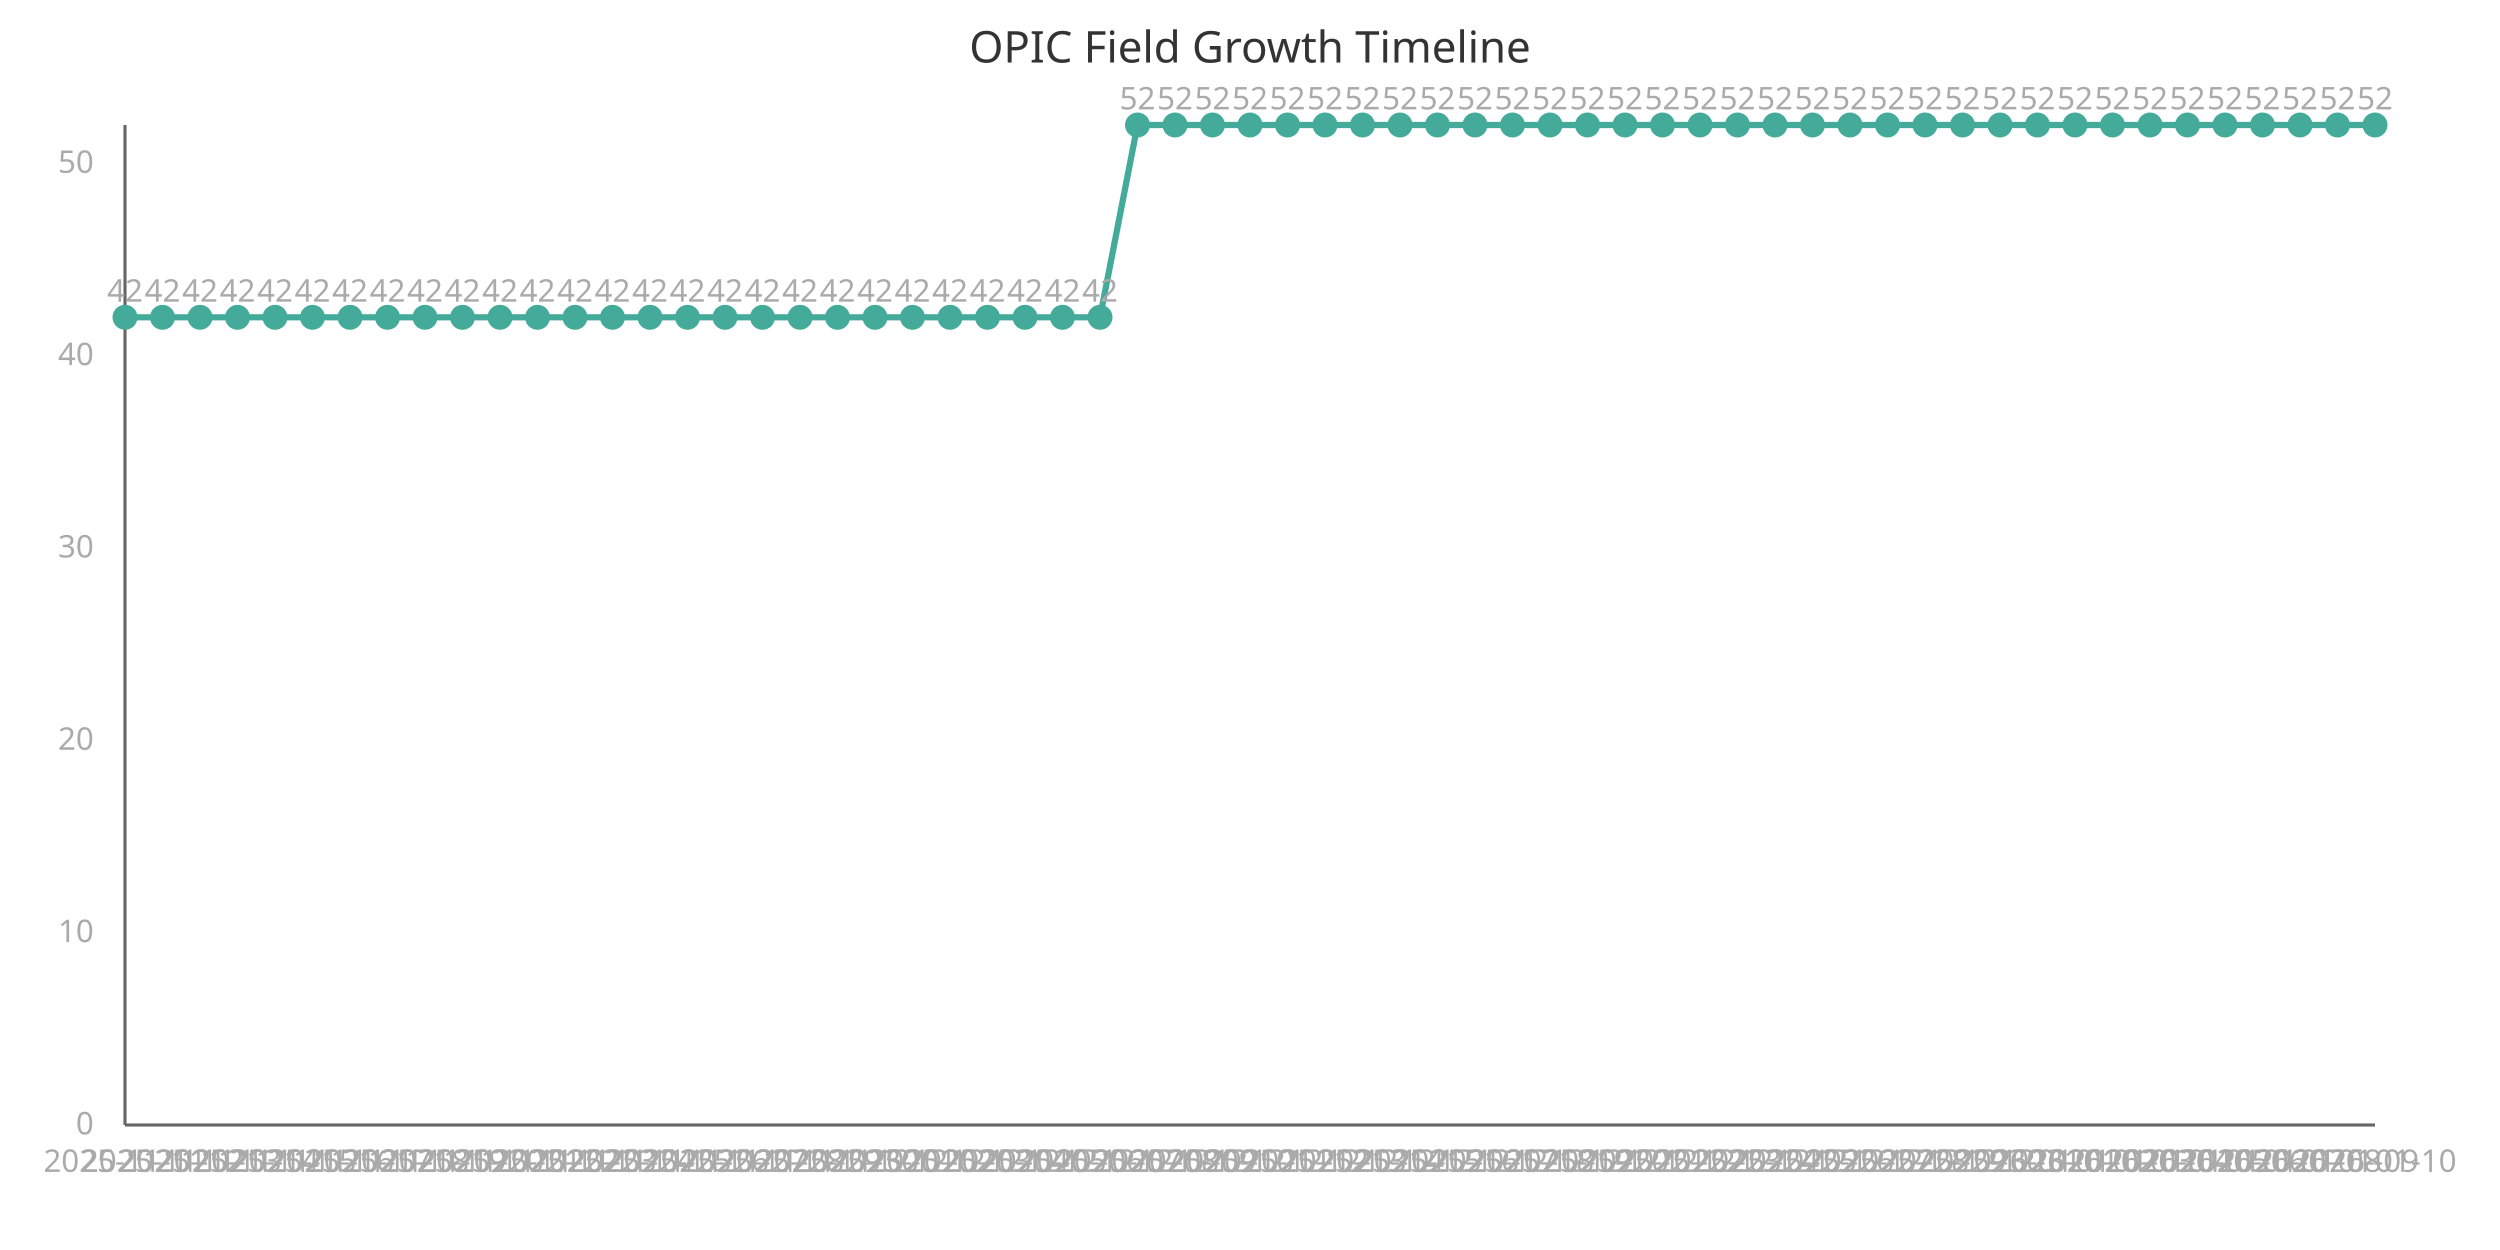
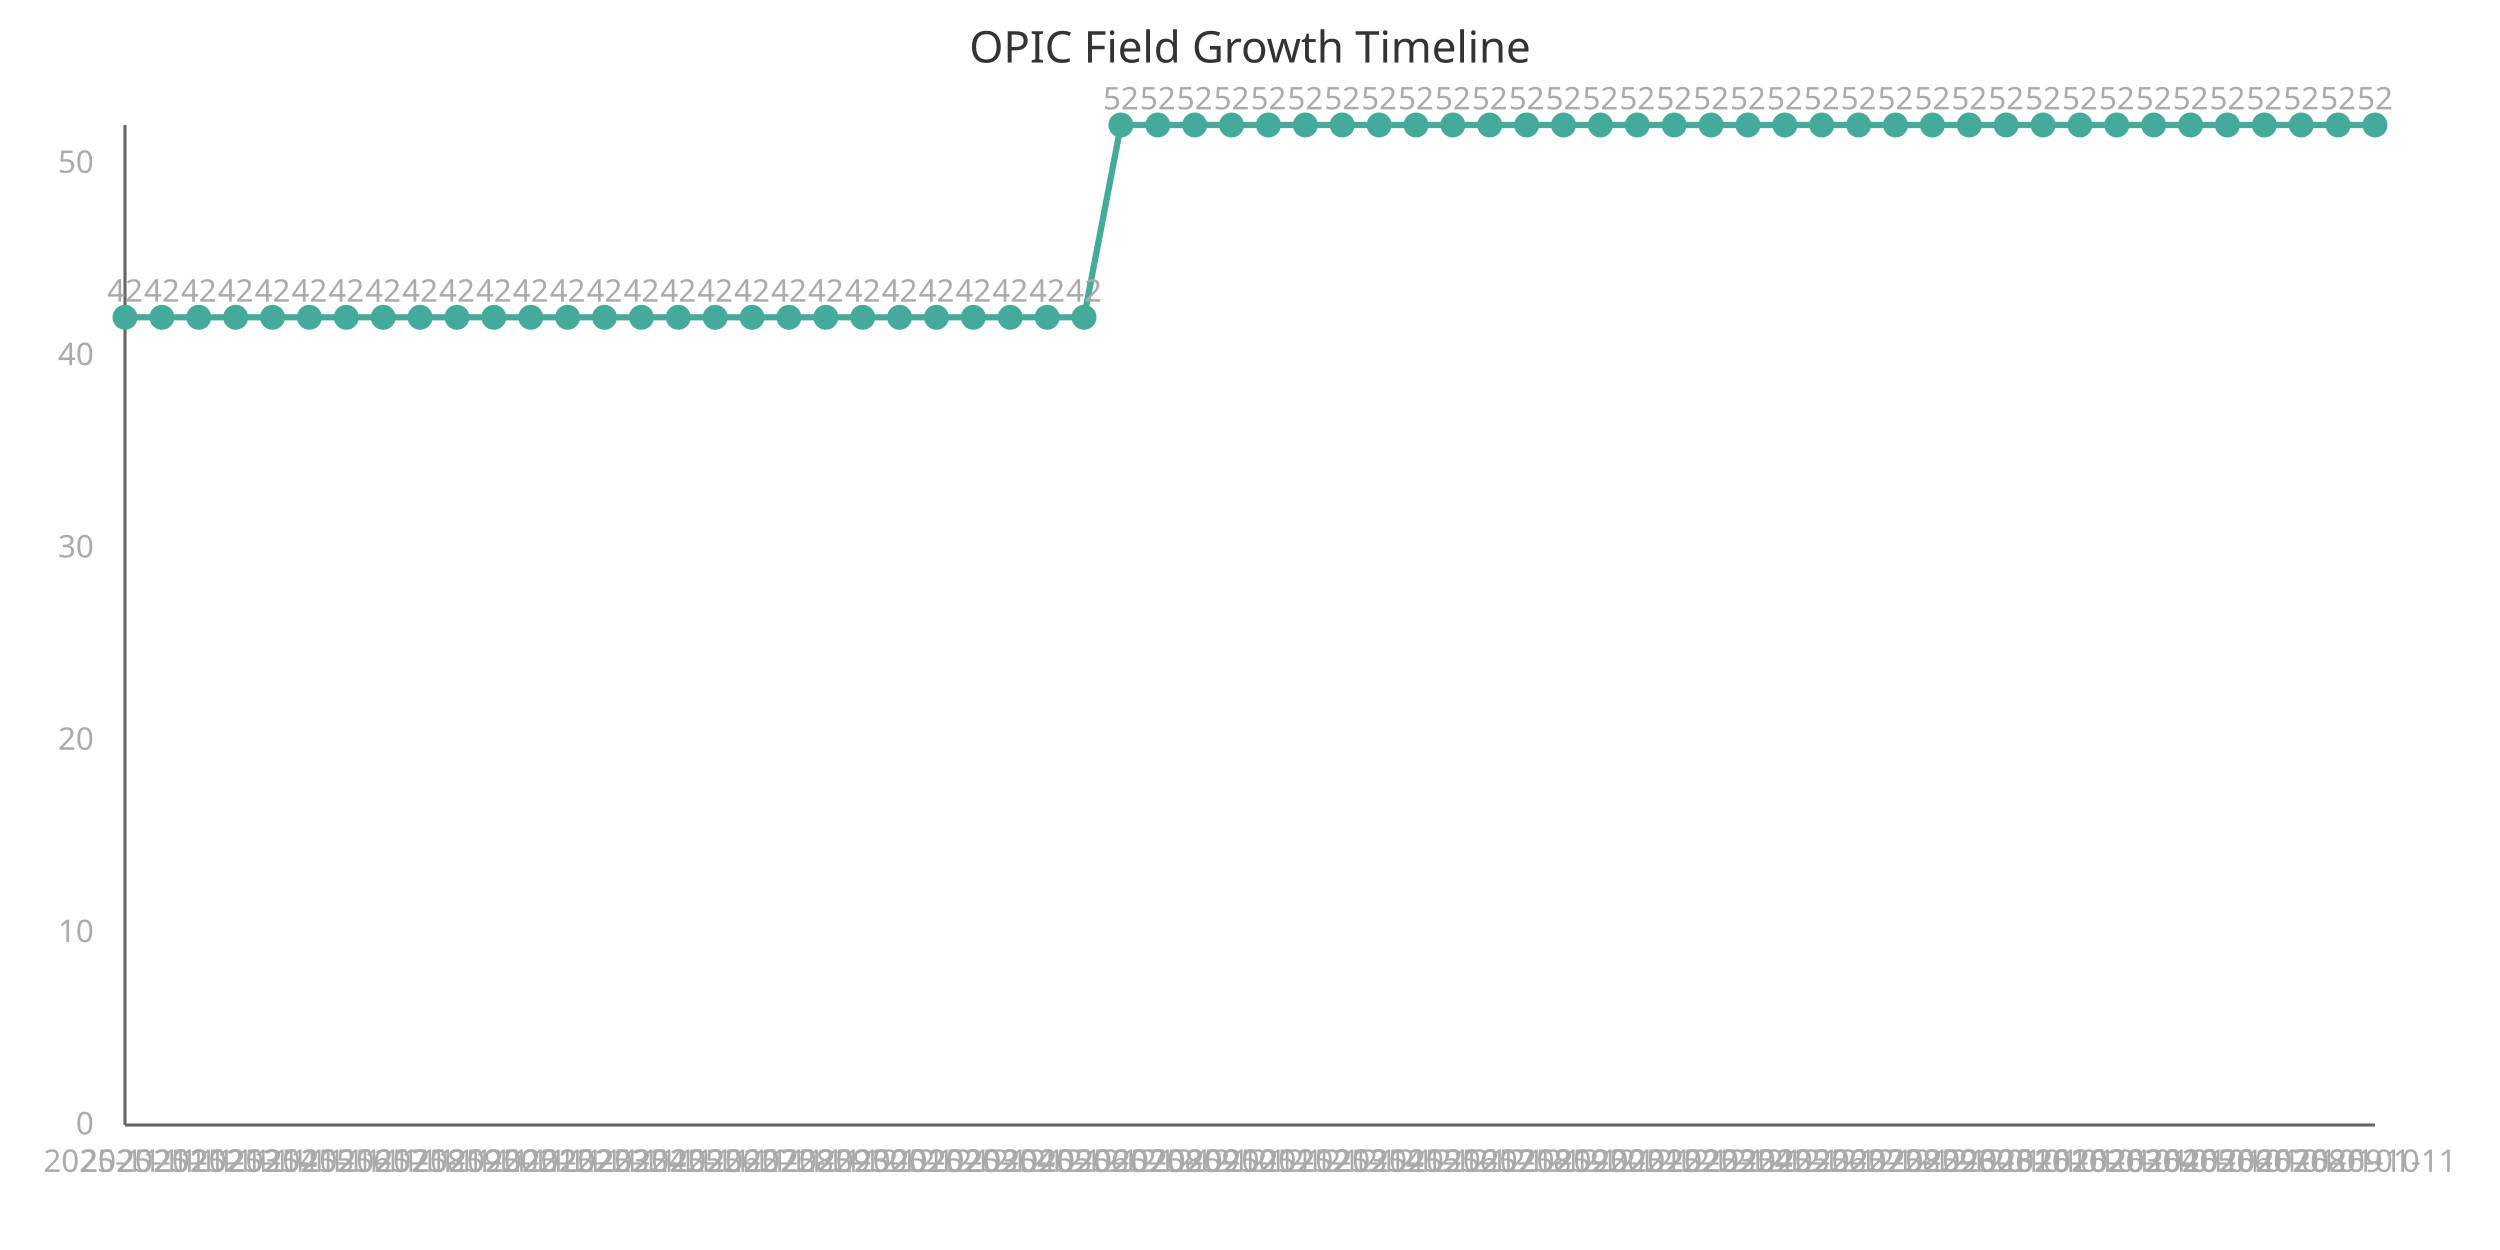
<svg xmlns="http://www.w3.org/2000/svg" width="800" height="400" viewBox="0 0 800 400">
  <style>
    .axis{stroke:#666;stroke-width:1}
    .line{stroke:#4a9;stroke-width:2;fill:none}
    .point{fill:#4a9;r:4}
    .label{font:10px sans-serif;fill:#aaa}
    .title{font:14px sans-serif;fill:#333}
  </style>
  <text x="400" y="20" class="title" text-anchor="middle">OPIC Field Growth Timeline</text>
  <line x1="40" y1="40" x2="40" y2="360" class="axis" />
  <line x1="40" y1="360" x2="760" y2="360" class="axis" />
-   <path d="M 40.0,101.538 L 52.0,101.538 L 64.0,101.538 L 76.0,101.538 L 88.0,101.538 L 100.0,101.538 L 112.0,101.538 L 124.0,101.538 L 136.0,101.538 L 148.0,101.538 L 160.0,101.538 L 172.0,101.538 L 184.0,101.538 L 196.0,101.538 L 208.0,101.538 L 220.0,101.538 L 232.0,101.538 L 244.0,101.538 L 256.0,101.538 L 268.0,101.538 L 280.0,101.538 L 292.0,101.538 L 304.0,101.538 L 316.0,101.538 L 328.0,101.538 L 340.0,101.538 L 352.0,101.538 L 364.0,40.0 L 376.0,40.0 L 388.0,40.0 L 400.0,40.0 L 412,40.0 L 424.0,40.0 L 436,40.0 L 448.0,40.0 L 460.0,40.0 L 472.0,40.0 L 484.0,40.0 L 496.0,40.0 L 508.0,40.0 L 520.0,40.0 L 532.0,40.0 L 544.0,40.0 L 556.0,40.0 L 568.0,40.0 L 580.0,40.0 L 592.0,40.0 L 604.0,40.0 L 616.0,40.0 L 628.0,40.0 L 640.0,40.0 L 652.0,40.0 L 664.0,40.0 L 676.0,40.0 L 688.0,40.0 L 700.0,40.0 L 712.0,40.0 L 724.0,40.0 L 736.0,40.0 L 748.0,40.0 L 760.0,40.0" class="line" />
+   <path d="M 40.0,101.538 L 51.803,101.538 L 63.607,101.538 L 75.41,101.538 L 87.213,101.538 L 99.016,101.538 L 110.82,101.538 L 122.623,101.538 L 134.426,101.538 L 146.23,101.538 L 158.033,101.538 L 169.836,101.538 L 181.639,101.538 L 193.443,101.538 L 205.246,101.538 L 217.049,101.538 L 228.852,101.538 L 240.656,101.538 L 252.459,101.538 L 264.262,101.538 L 276.066,101.538 L 287.869,101.538 L 299.672,101.538 L 311.475,101.538 L 323.279,101.538 L 335.082,101.538 L 346.885,101.538 L 358.689,40.0 L 370.492,40.0 L 382.295,40.0 L 394.098,40.0 L 405.902,40.0 L 417.705,40.0 L 429.508,40.0 L 441.311,40.0 L 453.115,40.0 L 464.918,40.0 L 476.721,40.0 L 488.525,40.0 L 500.328,40.0 L 512.131,40.0 L 523.934,40.0 L 535.738,40.0 L 547.541,40.0 L 559.344,40.0 L 571.148,40.0 L 582.951,40.0 L 594.754,40.0 L 606.557,40.0 L 618.361,40.0 L 630.164,40.0 L 641.967,40.0 L 653.77,40.0 L 665.574,40.0 L 677.377,40.0 L 689.18,40.0 L 700.984,40.0 L 712.787,40.0 L 724.59,40.0 L 736.393,40.0 L 748.197,40.0 L 760.0,40.0" class="line" />
  <circle cx="40.0" cy="101.538" class="point" />
  <text x="40.0" y="375" class="label" text-anchor="middle">2025-11-11</text>
  <text x="40.0" y="96.538" class="label" text-anchor="middle">42</text>
-   <circle cx="52.0" cy="101.538" class="point" />
-   <text x="52.0" y="375" class="label" text-anchor="middle">2025-11-12</text>
-   <text x="52.0" y="96.538" class="label" text-anchor="middle">42</text>
-   <circle cx="64.0" cy="101.538" class="point" />
-   <text x="64.0" y="375" class="label" text-anchor="middle">2025-11-13</text>
-   <text x="64.0" y="96.538" class="label" text-anchor="middle">42</text>
-   <circle cx="76.0" cy="101.538" class="point" />
-   <text x="76.0" y="375" class="label" text-anchor="middle">2025-11-14</text>
-   <text x="76.0" y="96.538" class="label" text-anchor="middle">42</text>
-   <circle cx="88.0" cy="101.538" class="point" />
-   <text x="88.0" y="375" class="label" text-anchor="middle">2025-11-15</text>
-   <text x="88.0" y="96.538" class="label" text-anchor="middle">42</text>
-   <circle cx="100.0" cy="101.538" class="point" />
-   <text x="100.0" y="375" class="label" text-anchor="middle">2025-11-16</text>
-   <text x="100.0" y="96.538" class="label" text-anchor="middle">42</text>
-   <circle cx="112.0" cy="101.538" class="point" />
-   <text x="112.0" y="375" class="label" text-anchor="middle">2025-11-17</text>
-   <text x="112.0" y="96.538" class="label" text-anchor="middle">42</text>
-   <circle cx="124.0" cy="101.538" class="point" />
-   <text x="124.0" y="375" class="label" text-anchor="middle">2025-11-18</text>
-   <text x="124.0" y="96.538" class="label" text-anchor="middle">42</text>
-   <circle cx="136.0" cy="101.538" class="point" />
-   <text x="136.0" y="375" class="label" text-anchor="middle">2025-11-19</text>
-   <text x="136.0" y="96.538" class="label" text-anchor="middle">42</text>
-   <circle cx="148.0" cy="101.538" class="point" />
-   <text x="148.0" y="375" class="label" text-anchor="middle">2025-11-20</text>
-   <text x="148.0" y="96.538" class="label" text-anchor="middle">42</text>
-   <circle cx="160.0" cy="101.538" class="point" />
-   <text x="160.0" y="375" class="label" text-anchor="middle">2025-11-21</text>
-   <text x="160.0" y="96.538" class="label" text-anchor="middle">42</text>
-   <circle cx="172.0" cy="101.538" class="point" />
-   <text x="172.0" y="375" class="label" text-anchor="middle">2025-11-22</text>
-   <text x="172.0" y="96.538" class="label" text-anchor="middle">42</text>
-   <circle cx="184.0" cy="101.538" class="point" />
-   <text x="184.0" y="375" class="label" text-anchor="middle">2025-11-23</text>
-   <text x="184.0" y="96.538" class="label" text-anchor="middle">42</text>
-   <circle cx="196.0" cy="101.538" class="point" />
-   <text x="196.0" y="375" class="label" text-anchor="middle">2025-11-24</text>
-   <text x="196.0" y="96.538" class="label" text-anchor="middle">42</text>
-   <circle cx="208.0" cy="101.538" class="point" />
-   <text x="208.0" y="375" class="label" text-anchor="middle">2025-11-25</text>
-   <text x="208.0" y="96.538" class="label" text-anchor="middle">42</text>
-   <circle cx="220.0" cy="101.538" class="point" />
-   <text x="220.0" y="375" class="label" text-anchor="middle">2025-11-26</text>
-   <text x="220.0" y="96.538" class="label" text-anchor="middle">42</text>
-   <circle cx="232.0" cy="101.538" class="point" />
-   <text x="232.0" y="375" class="label" text-anchor="middle">2025-11-27</text>
-   <text x="232.0" y="96.538" class="label" text-anchor="middle">42</text>
-   <circle cx="244.0" cy="101.538" class="point" />
-   <text x="244.0" y="375" class="label" text-anchor="middle">2025-11-28</text>
-   <text x="244.0" y="96.538" class="label" text-anchor="middle">42</text>
-   <circle cx="256.0" cy="101.538" class="point" />
-   <text x="256.0" y="375" class="label" text-anchor="middle">2025-11-29</text>
-   <text x="256.0" y="96.538" class="label" text-anchor="middle">42</text>
-   <circle cx="268.0" cy="101.538" class="point" />
-   <text x="268.0" y="375" class="label" text-anchor="middle">2025-11-30</text>
-   <text x="268.0" y="96.538" class="label" text-anchor="middle">42</text>
-   <circle cx="280.0" cy="101.538" class="point" />
-   <text x="280.0" y="375" class="label" text-anchor="middle">2025-12-01</text>
-   <text x="280.0" y="96.538" class="label" text-anchor="middle">42</text>
-   <circle cx="292.0" cy="101.538" class="point" />
-   <text x="292.0" y="375" class="label" text-anchor="middle">2025-12-02</text>
-   <text x="292.0" y="96.538" class="label" text-anchor="middle">42</text>
-   <circle cx="304.0" cy="101.538" class="point" />
-   <text x="304.0" y="375" class="label" text-anchor="middle">2025-12-03</text>
-   <text x="304.0" y="96.538" class="label" text-anchor="middle">42</text>
-   <circle cx="316.0" cy="101.538" class="point" />
-   <text x="316.0" y="375" class="label" text-anchor="middle">2025-12-04</text>
-   <text x="316.0" y="96.538" class="label" text-anchor="middle">42</text>
-   <circle cx="328.0" cy="101.538" class="point" />
-   <text x="328.0" y="375" class="label" text-anchor="middle">2025-12-05</text>
-   <text x="328.0" y="96.538" class="label" text-anchor="middle">42</text>
-   <circle cx="340.0" cy="101.538" class="point" />
-   <text x="340.0" y="375" class="label" text-anchor="middle">2025-12-06</text>
-   <text x="340.0" y="96.538" class="label" text-anchor="middle">42</text>
-   <circle cx="352.0" cy="101.538" class="point" />
-   <text x="352.0" y="375" class="label" text-anchor="middle">2025-12-07</text>
-   <text x="352.0" y="96.538" class="label" text-anchor="middle">42</text>
-   <circle cx="364.0" cy="40.0" class="point" />
-   <text x="364.0" y="375" class="label" text-anchor="middle">2025-12-08</text>
-   <text x="364.0" y="35.0" class="label" text-anchor="middle">52</text>
-   <circle cx="376.0" cy="40.0" class="point" />
-   <text x="376.0" y="375" class="label" text-anchor="middle">2025-12-09</text>
-   <text x="376.0" y="35.0" class="label" text-anchor="middle">52</text>
-   <circle cx="388.0" cy="40.0" class="point" />
-   <text x="388.0" y="375" class="label" text-anchor="middle">2025-12-10</text>
-   <text x="388.0" y="35.0" class="label" text-anchor="middle">52</text>
-   <circle cx="400.0" cy="40.0" class="point" />
-   <text x="400.0" y="375" class="label" text-anchor="middle">2025-12-11</text>
-   <text x="400.0" y="35.0" class="label" text-anchor="middle">52</text>
-   <circle cx="412" cy="40.0" class="point" />
-   <text x="412" y="375" class="label" text-anchor="middle">2025-12-12</text>
-   <text x="412" y="35.0" class="label" text-anchor="middle">52</text>
-   <circle cx="424.0" cy="40.0" class="point" />
-   <text x="424.0" y="375" class="label" text-anchor="middle">2025-12-13</text>
-   <text x="424.0" y="35.0" class="label" text-anchor="middle">52</text>
-   <circle cx="436" cy="40.0" class="point" />
-   <text x="436" y="375" class="label" text-anchor="middle">2025-12-14</text>
-   <text x="436" y="35.0" class="label" text-anchor="middle">52</text>
-   <circle cx="448.0" cy="40.0" class="point" />
-   <text x="448.0" y="375" class="label" text-anchor="middle">2025-12-15</text>
-   <text x="448.0" y="35.0" class="label" text-anchor="middle">52</text>
-   <circle cx="460.0" cy="40.0" class="point" />
-   <text x="460.0" y="375" class="label" text-anchor="middle">2025-12-16</text>
-   <text x="460.0" y="35.0" class="label" text-anchor="middle">52</text>
-   <circle cx="472.0" cy="40.0" class="point" />
-   <text x="472.0" y="375" class="label" text-anchor="middle">2025-12-17</text>
-   <text x="472.0" y="35.0" class="label" text-anchor="middle">52</text>
-   <circle cx="484.0" cy="40.0" class="point" />
-   <text x="484.0" y="375" class="label" text-anchor="middle">2025-12-18</text>
-   <text x="484.0" y="35.0" class="label" text-anchor="middle">52</text>
-   <circle cx="496.0" cy="40.0" class="point" />
-   <text x="496.0" y="375" class="label" text-anchor="middle">2025-12-19</text>
-   <text x="496.0" y="35.0" class="label" text-anchor="middle">52</text>
-   <circle cx="508.0" cy="40.0" class="point" />
-   <text x="508.0" y="375" class="label" text-anchor="middle">2025-12-20</text>
-   <text x="508.0" y="35.0" class="label" text-anchor="middle">52</text>
-   <circle cx="520.0" cy="40.0" class="point" />
-   <text x="520.0" y="375" class="label" text-anchor="middle">2025-12-21</text>
-   <text x="520.0" y="35.0" class="label" text-anchor="middle">52</text>
-   <circle cx="532.0" cy="40.0" class="point" />
-   <text x="532.0" y="375" class="label" text-anchor="middle">2025-12-22</text>
-   <text x="532.0" y="35.0" class="label" text-anchor="middle">52</text>
-   <circle cx="544.0" cy="40.0" class="point" />
-   <text x="544.0" y="375" class="label" text-anchor="middle">2025-12-23</text>
-   <text x="544.0" y="35.0" class="label" text-anchor="middle">52</text>
-   <circle cx="556.0" cy="40.0" class="point" />
-   <text x="556.0" y="375" class="label" text-anchor="middle">2025-12-24</text>
-   <text x="556.0" y="35.0" class="label" text-anchor="middle">52</text>
-   <circle cx="568.0" cy="40.0" class="point" />
-   <text x="568.0" y="375" class="label" text-anchor="middle">2025-12-25</text>
-   <text x="568.0" y="35.0" class="label" text-anchor="middle">52</text>
-   <circle cx="580.0" cy="40.0" class="point" />
-   <text x="580.0" y="375" class="label" text-anchor="middle">2025-12-26</text>
-   <text x="580.0" y="35.0" class="label" text-anchor="middle">52</text>
-   <circle cx="592.0" cy="40.0" class="point" />
-   <text x="592.0" y="375" class="label" text-anchor="middle">2025-12-27</text>
-   <text x="592.0" y="35.0" class="label" text-anchor="middle">52</text>
-   <circle cx="604.0" cy="40.0" class="point" />
-   <text x="604.0" y="375" class="label" text-anchor="middle">2025-12-28</text>
-   <text x="604.0" y="35.0" class="label" text-anchor="middle">52</text>
-   <circle cx="616.0" cy="40.0" class="point" />
-   <text x="616.0" y="375" class="label" text-anchor="middle">2025-12-29</text>
-   <text x="616.0" y="35.0" class="label" text-anchor="middle">52</text>
-   <circle cx="628.0" cy="40.0" class="point" />
-   <text x="628.0" y="375" class="label" text-anchor="middle">2025-12-30</text>
-   <text x="628.0" y="35.0" class="label" text-anchor="middle">52</text>
-   <circle cx="640.0" cy="40.0" class="point" />
-   <text x="640.0" y="375" class="label" text-anchor="middle">2025-12-31</text>
-   <text x="640.0" y="35.0" class="label" text-anchor="middle">52</text>
-   <circle cx="652.0" cy="40.0" class="point" />
-   <text x="652.0" y="375" class="label" text-anchor="middle">2026-01-01</text>
-   <text x="652.0" y="35.0" class="label" text-anchor="middle">52</text>
-   <circle cx="664.0" cy="40.0" class="point" />
-   <text x="664.0" y="375" class="label" text-anchor="middle">2026-01-02</text>
-   <text x="664.0" y="35.0" class="label" text-anchor="middle">52</text>
-   <circle cx="676.0" cy="40.0" class="point" />
-   <text x="676.0" y="375" class="label" text-anchor="middle">2026-01-03</text>
-   <text x="676.0" y="35.0" class="label" text-anchor="middle">52</text>
-   <circle cx="688.0" cy="40.0" class="point" />
-   <text x="688.0" y="375" class="label" text-anchor="middle">2026-01-04</text>
-   <text x="688.0" y="35.0" class="label" text-anchor="middle">52</text>
-   <circle cx="700.0" cy="40.0" class="point" />
-   <text x="700.0" y="375" class="label" text-anchor="middle">2026-01-05</text>
-   <text x="700.0" y="35.0" class="label" text-anchor="middle">52</text>
-   <circle cx="712.0" cy="40.0" class="point" />
-   <text x="712.0" y="375" class="label" text-anchor="middle">2026-01-06</text>
-   <text x="712.0" y="35.0" class="label" text-anchor="middle">52</text>
-   <circle cx="724.0" cy="40.0" class="point" />
-   <text x="724.0" y="375" class="label" text-anchor="middle">2026-01-07</text>
-   <text x="724.0" y="35.0" class="label" text-anchor="middle">52</text>
-   <circle cx="736.0" cy="40.0" class="point" />
-   <text x="736.0" y="375" class="label" text-anchor="middle">2026-01-08</text>
-   <text x="736.0" y="35.0" class="label" text-anchor="middle">52</text>
-   <circle cx="748.0" cy="40.0" class="point" />
-   <text x="748.0" y="375" class="label" text-anchor="middle">2026-01-09</text>
-   <text x="748.0" y="35.0" class="label" text-anchor="middle">52</text>
+   <circle cx="51.803" cy="101.538" class="point" />
+   <text x="51.803" y="375" class="label" text-anchor="middle">2025-11-12</text>
+   <text x="51.803" y="96.538" class="label" text-anchor="middle">42</text>
+   <circle cx="63.607" cy="101.538" class="point" />
+   <text x="63.607" y="375" class="label" text-anchor="middle">2025-11-13</text>
+   <text x="63.607" y="96.538" class="label" text-anchor="middle">42</text>
+   <circle cx="75.41" cy="101.538" class="point" />
+   <text x="75.41" y="375" class="label" text-anchor="middle">2025-11-14</text>
+   <text x="75.41" y="96.538" class="label" text-anchor="middle">42</text>
+   <circle cx="87.213" cy="101.538" class="point" />
+   <text x="87.213" y="375" class="label" text-anchor="middle">2025-11-15</text>
+   <text x="87.213" y="96.538" class="label" text-anchor="middle">42</text>
+   <circle cx="99.016" cy="101.538" class="point" />
+   <text x="99.016" y="375" class="label" text-anchor="middle">2025-11-16</text>
+   <text x="99.016" y="96.538" class="label" text-anchor="middle">42</text>
+   <circle cx="110.82" cy="101.538" class="point" />
+   <text x="110.82" y="375" class="label" text-anchor="middle">2025-11-17</text>
+   <text x="110.82" y="96.538" class="label" text-anchor="middle">42</text>
+   <circle cx="122.623" cy="101.538" class="point" />
+   <text x="122.623" y="375" class="label" text-anchor="middle">2025-11-18</text>
+   <text x="122.623" y="96.538" class="label" text-anchor="middle">42</text>
+   <circle cx="134.426" cy="101.538" class="point" />
+   <text x="134.426" y="375" class="label" text-anchor="middle">2025-11-19</text>
+   <text x="134.426" y="96.538" class="label" text-anchor="middle">42</text>
+   <circle cx="146.23" cy="101.538" class="point" />
+   <text x="146.23" y="375" class="label" text-anchor="middle">2025-11-20</text>
+   <text x="146.23" y="96.538" class="label" text-anchor="middle">42</text>
+   <circle cx="158.033" cy="101.538" class="point" />
+   <text x="158.033" y="375" class="label" text-anchor="middle">2025-11-21</text>
+   <text x="158.033" y="96.538" class="label" text-anchor="middle">42</text>
+   <circle cx="169.836" cy="101.538" class="point" />
+   <text x="169.836" y="375" class="label" text-anchor="middle">2025-11-22</text>
+   <text x="169.836" y="96.538" class="label" text-anchor="middle">42</text>
+   <circle cx="181.639" cy="101.538" class="point" />
+   <text x="181.639" y="375" class="label" text-anchor="middle">2025-11-23</text>
+   <text x="181.639" y="96.538" class="label" text-anchor="middle">42</text>
+   <circle cx="193.443" cy="101.538" class="point" />
+   <text x="193.443" y="375" class="label" text-anchor="middle">2025-11-24</text>
+   <text x="193.443" y="96.538" class="label" text-anchor="middle">42</text>
+   <circle cx="205.246" cy="101.538" class="point" />
+   <text x="205.246" y="375" class="label" text-anchor="middle">2025-11-25</text>
+   <text x="205.246" y="96.538" class="label" text-anchor="middle">42</text>
+   <circle cx="217.049" cy="101.538" class="point" />
+   <text x="217.049" y="375" class="label" text-anchor="middle">2025-11-26</text>
+   <text x="217.049" y="96.538" class="label" text-anchor="middle">42</text>
+   <circle cx="228.852" cy="101.538" class="point" />
+   <text x="228.852" y="375" class="label" text-anchor="middle">2025-11-27</text>
+   <text x="228.852" y="96.538" class="label" text-anchor="middle">42</text>
+   <circle cx="240.656" cy="101.538" class="point" />
+   <text x="240.656" y="375" class="label" text-anchor="middle">2025-11-28</text>
+   <text x="240.656" y="96.538" class="label" text-anchor="middle">42</text>
+   <circle cx="252.459" cy="101.538" class="point" />
+   <text x="252.459" y="375" class="label" text-anchor="middle">2025-11-29</text>
+   <text x="252.459" y="96.538" class="label" text-anchor="middle">42</text>
+   <circle cx="264.262" cy="101.538" class="point" />
+   <text x="264.262" y="375" class="label" text-anchor="middle">2025-11-30</text>
+   <text x="264.262" y="96.538" class="label" text-anchor="middle">42</text>
+   <circle cx="276.066" cy="101.538" class="point" />
+   <text x="276.066" y="375" class="label" text-anchor="middle">2025-12-01</text>
+   <text x="276.066" y="96.538" class="label" text-anchor="middle">42</text>
+   <circle cx="287.869" cy="101.538" class="point" />
+   <text x="287.869" y="375" class="label" text-anchor="middle">2025-12-02</text>
+   <text x="287.869" y="96.538" class="label" text-anchor="middle">42</text>
+   <circle cx="299.672" cy="101.538" class="point" />
+   <text x="299.672" y="375" class="label" text-anchor="middle">2025-12-03</text>
+   <text x="299.672" y="96.538" class="label" text-anchor="middle">42</text>
+   <circle cx="311.475" cy="101.538" class="point" />
+   <text x="311.475" y="375" class="label" text-anchor="middle">2025-12-04</text>
+   <text x="311.475" y="96.538" class="label" text-anchor="middle">42</text>
+   <circle cx="323.279" cy="101.538" class="point" />
+   <text x="323.279" y="375" class="label" text-anchor="middle">2025-12-05</text>
+   <text x="323.279" y="96.538" class="label" text-anchor="middle">42</text>
+   <circle cx="335.082" cy="101.538" class="point" />
+   <text x="335.082" y="375" class="label" text-anchor="middle">2025-12-06</text>
+   <text x="335.082" y="96.538" class="label" text-anchor="middle">42</text>
+   <circle cx="346.885" cy="101.538" class="point" />
+   <text x="346.885" y="375" class="label" text-anchor="middle">2025-12-07</text>
+   <text x="346.885" y="96.538" class="label" text-anchor="middle">42</text>
+   <circle cx="358.689" cy="40.0" class="point" />
+   <text x="358.689" y="375" class="label" text-anchor="middle">2025-12-08</text>
+   <text x="358.689" y="35.0" class="label" text-anchor="middle">52</text>
+   <circle cx="370.492" cy="40.0" class="point" />
+   <text x="370.492" y="375" class="label" text-anchor="middle">2025-12-09</text>
+   <text x="370.492" y="35.0" class="label" text-anchor="middle">52</text>
+   <circle cx="382.295" cy="40.0" class="point" />
+   <text x="382.295" y="375" class="label" text-anchor="middle">2025-12-10</text>
+   <text x="382.295" y="35.0" class="label" text-anchor="middle">52</text>
+   <circle cx="394.098" cy="40.0" class="point" />
+   <text x="394.098" y="375" class="label" text-anchor="middle">2025-12-11</text>
+   <text x="394.098" y="35.0" class="label" text-anchor="middle">52</text>
+   <circle cx="405.902" cy="40.0" class="point" />
+   <text x="405.902" y="375" class="label" text-anchor="middle">2025-12-12</text>
+   <text x="405.902" y="35.0" class="label" text-anchor="middle">52</text>
+   <circle cx="417.705" cy="40.0" class="point" />
+   <text x="417.705" y="375" class="label" text-anchor="middle">2025-12-13</text>
+   <text x="417.705" y="35.0" class="label" text-anchor="middle">52</text>
+   <circle cx="429.508" cy="40.0" class="point" />
+   <text x="429.508" y="375" class="label" text-anchor="middle">2025-12-14</text>
+   <text x="429.508" y="35.0" class="label" text-anchor="middle">52</text>
+   <circle cx="441.311" cy="40.0" class="point" />
+   <text x="441.311" y="375" class="label" text-anchor="middle">2025-12-15</text>
+   <text x="441.311" y="35.0" class="label" text-anchor="middle">52</text>
+   <circle cx="453.115" cy="40.0" class="point" />
+   <text x="453.115" y="375" class="label" text-anchor="middle">2025-12-16</text>
+   <text x="453.115" y="35.0" class="label" text-anchor="middle">52</text>
+   <circle cx="464.918" cy="40.0" class="point" />
+   <text x="464.918" y="375" class="label" text-anchor="middle">2025-12-17</text>
+   <text x="464.918" y="35.0" class="label" text-anchor="middle">52</text>
+   <circle cx="476.721" cy="40.0" class="point" />
+   <text x="476.721" y="375" class="label" text-anchor="middle">2025-12-18</text>
+   <text x="476.721" y="35.0" class="label" text-anchor="middle">52</text>
+   <circle cx="488.525" cy="40.0" class="point" />
+   <text x="488.525" y="375" class="label" text-anchor="middle">2025-12-19</text>
+   <text x="488.525" y="35.0" class="label" text-anchor="middle">52</text>
+   <circle cx="500.328" cy="40.0" class="point" />
+   <text x="500.328" y="375" class="label" text-anchor="middle">2025-12-20</text>
+   <text x="500.328" y="35.0" class="label" text-anchor="middle">52</text>
+   <circle cx="512.131" cy="40.0" class="point" />
+   <text x="512.131" y="375" class="label" text-anchor="middle">2025-12-21</text>
+   <text x="512.131" y="35.0" class="label" text-anchor="middle">52</text>
+   <circle cx="523.934" cy="40.0" class="point" />
+   <text x="523.934" y="375" class="label" text-anchor="middle">2025-12-22</text>
+   <text x="523.934" y="35.0" class="label" text-anchor="middle">52</text>
+   <circle cx="535.738" cy="40.0" class="point" />
+   <text x="535.738" y="375" class="label" text-anchor="middle">2025-12-23</text>
+   <text x="535.738" y="35.0" class="label" text-anchor="middle">52</text>
+   <circle cx="547.541" cy="40.0" class="point" />
+   <text x="547.541" y="375" class="label" text-anchor="middle">2025-12-24</text>
+   <text x="547.541" y="35.0" class="label" text-anchor="middle">52</text>
+   <circle cx="559.344" cy="40.0" class="point" />
+   <text x="559.344" y="375" class="label" text-anchor="middle">2025-12-25</text>
+   <text x="559.344" y="35.0" class="label" text-anchor="middle">52</text>
+   <circle cx="571.148" cy="40.0" class="point" />
+   <text x="571.148" y="375" class="label" text-anchor="middle">2025-12-26</text>
+   <text x="571.148" y="35.0" class="label" text-anchor="middle">52</text>
+   <circle cx="582.951" cy="40.0" class="point" />
+   <text x="582.951" y="375" class="label" text-anchor="middle">2025-12-27</text>
+   <text x="582.951" y="35.0" class="label" text-anchor="middle">52</text>
+   <circle cx="594.754" cy="40.0" class="point" />
+   <text x="594.754" y="375" class="label" text-anchor="middle">2025-12-28</text>
+   <text x="594.754" y="35.0" class="label" text-anchor="middle">52</text>
+   <circle cx="606.557" cy="40.0" class="point" />
+   <text x="606.557" y="375" class="label" text-anchor="middle">2025-12-29</text>
+   <text x="606.557" y="35.0" class="label" text-anchor="middle">52</text>
+   <circle cx="618.361" cy="40.0" class="point" />
+   <text x="618.361" y="375" class="label" text-anchor="middle">2025-12-30</text>
+   <text x="618.361" y="35.0" class="label" text-anchor="middle">52</text>
+   <circle cx="630.164" cy="40.0" class="point" />
+   <text x="630.164" y="375" class="label" text-anchor="middle">2025-12-31</text>
+   <text x="630.164" y="35.0" class="label" text-anchor="middle">52</text>
+   <circle cx="641.967" cy="40.0" class="point" />
+   <text x="641.967" y="375" class="label" text-anchor="middle">2026-01-01</text>
+   <text x="641.967" y="35.0" class="label" text-anchor="middle">52</text>
+   <circle cx="653.77" cy="40.0" class="point" />
+   <text x="653.77" y="375" class="label" text-anchor="middle">2026-01-02</text>
+   <text x="653.77" y="35.0" class="label" text-anchor="middle">52</text>
+   <circle cx="665.574" cy="40.0" class="point" />
+   <text x="665.574" y="375" class="label" text-anchor="middle">2026-01-03</text>
+   <text x="665.574" y="35.0" class="label" text-anchor="middle">52</text>
+   <circle cx="677.377" cy="40.0" class="point" />
+   <text x="677.377" y="375" class="label" text-anchor="middle">2026-01-04</text>
+   <text x="677.377" y="35.0" class="label" text-anchor="middle">52</text>
+   <circle cx="689.18" cy="40.0" class="point" />
+   <text x="689.18" y="375" class="label" text-anchor="middle">2026-01-05</text>
+   <text x="689.18" y="35.0" class="label" text-anchor="middle">52</text>
+   <circle cx="700.984" cy="40.0" class="point" />
+   <text x="700.984" y="375" class="label" text-anchor="middle">2026-01-06</text>
+   <text x="700.984" y="35.0" class="label" text-anchor="middle">52</text>
+   <circle cx="712.787" cy="40.0" class="point" />
+   <text x="712.787" y="375" class="label" text-anchor="middle">2026-01-07</text>
+   <text x="712.787" y="35.0" class="label" text-anchor="middle">52</text>
+   <circle cx="724.59" cy="40.0" class="point" />
+   <text x="724.59" y="375" class="label" text-anchor="middle">2026-01-08</text>
+   <text x="724.59" y="35.0" class="label" text-anchor="middle">52</text>
+   <circle cx="736.393" cy="40.0" class="point" />
+   <text x="736.393" y="375" class="label" text-anchor="middle">2026-01-09</text>
+   <text x="736.393" y="35.0" class="label" text-anchor="middle">52</text>
+   <circle cx="748.197" cy="40.0" class="point" />
+   <text x="748.197" y="375" class="label" text-anchor="middle">2026-01-10</text>
+   <text x="748.197" y="35.0" class="label" text-anchor="middle">52</text>
  <circle cx="760.0" cy="40.0" class="point" />
-   <text x="760.0" y="375" class="label" text-anchor="middle">2026-01-10</text>
+   <text x="760.0" y="375" class="label" text-anchor="middle">2026-01-11</text>
  <text x="760.0" y="35.0" class="label" text-anchor="middle">52</text>
  <text x="30" y="363.0" class="label" text-anchor="end">0</text>
  <text x="30" y="301.462" class="label" text-anchor="end">10</text>
  <text x="30" y="239.923" class="label" text-anchor="end">20</text>
  <text x="30" y="178.385" class="label" text-anchor="end">30</text>
  <text x="30" y="116.846" class="label" text-anchor="end">40</text>
  <text x="30" y="55.308" class="label" text-anchor="end">50</text>
</svg>
